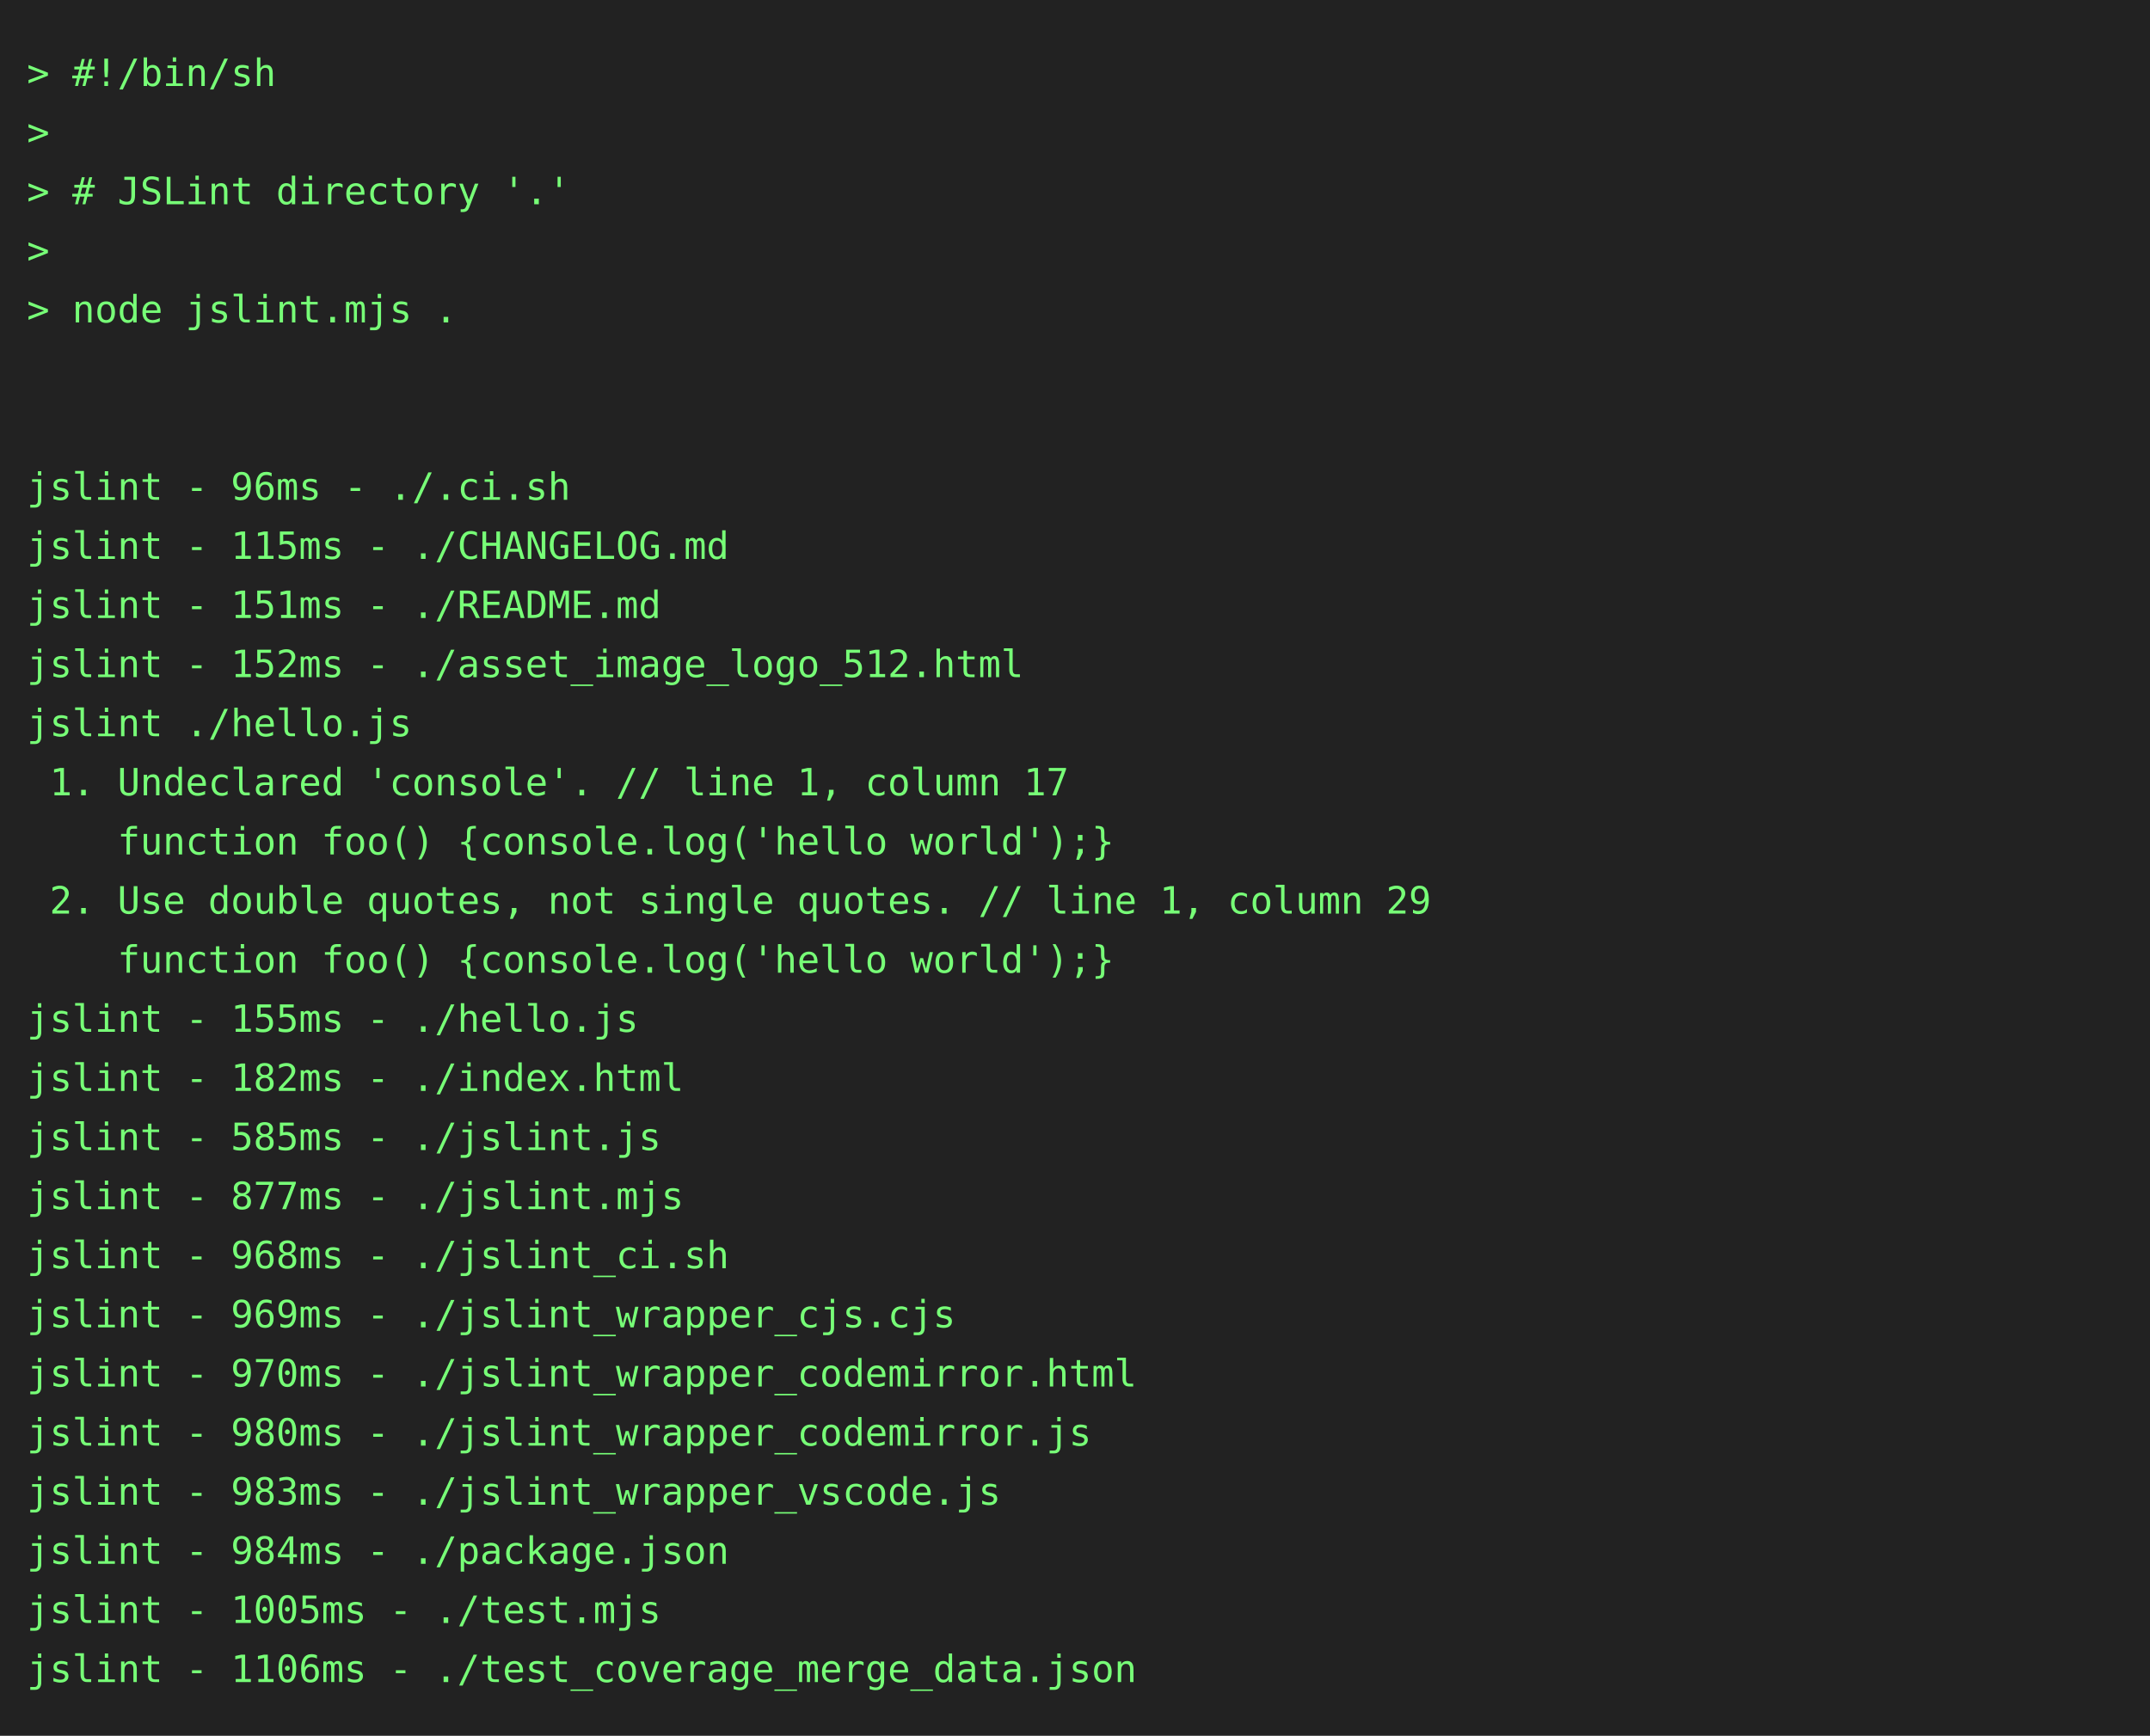
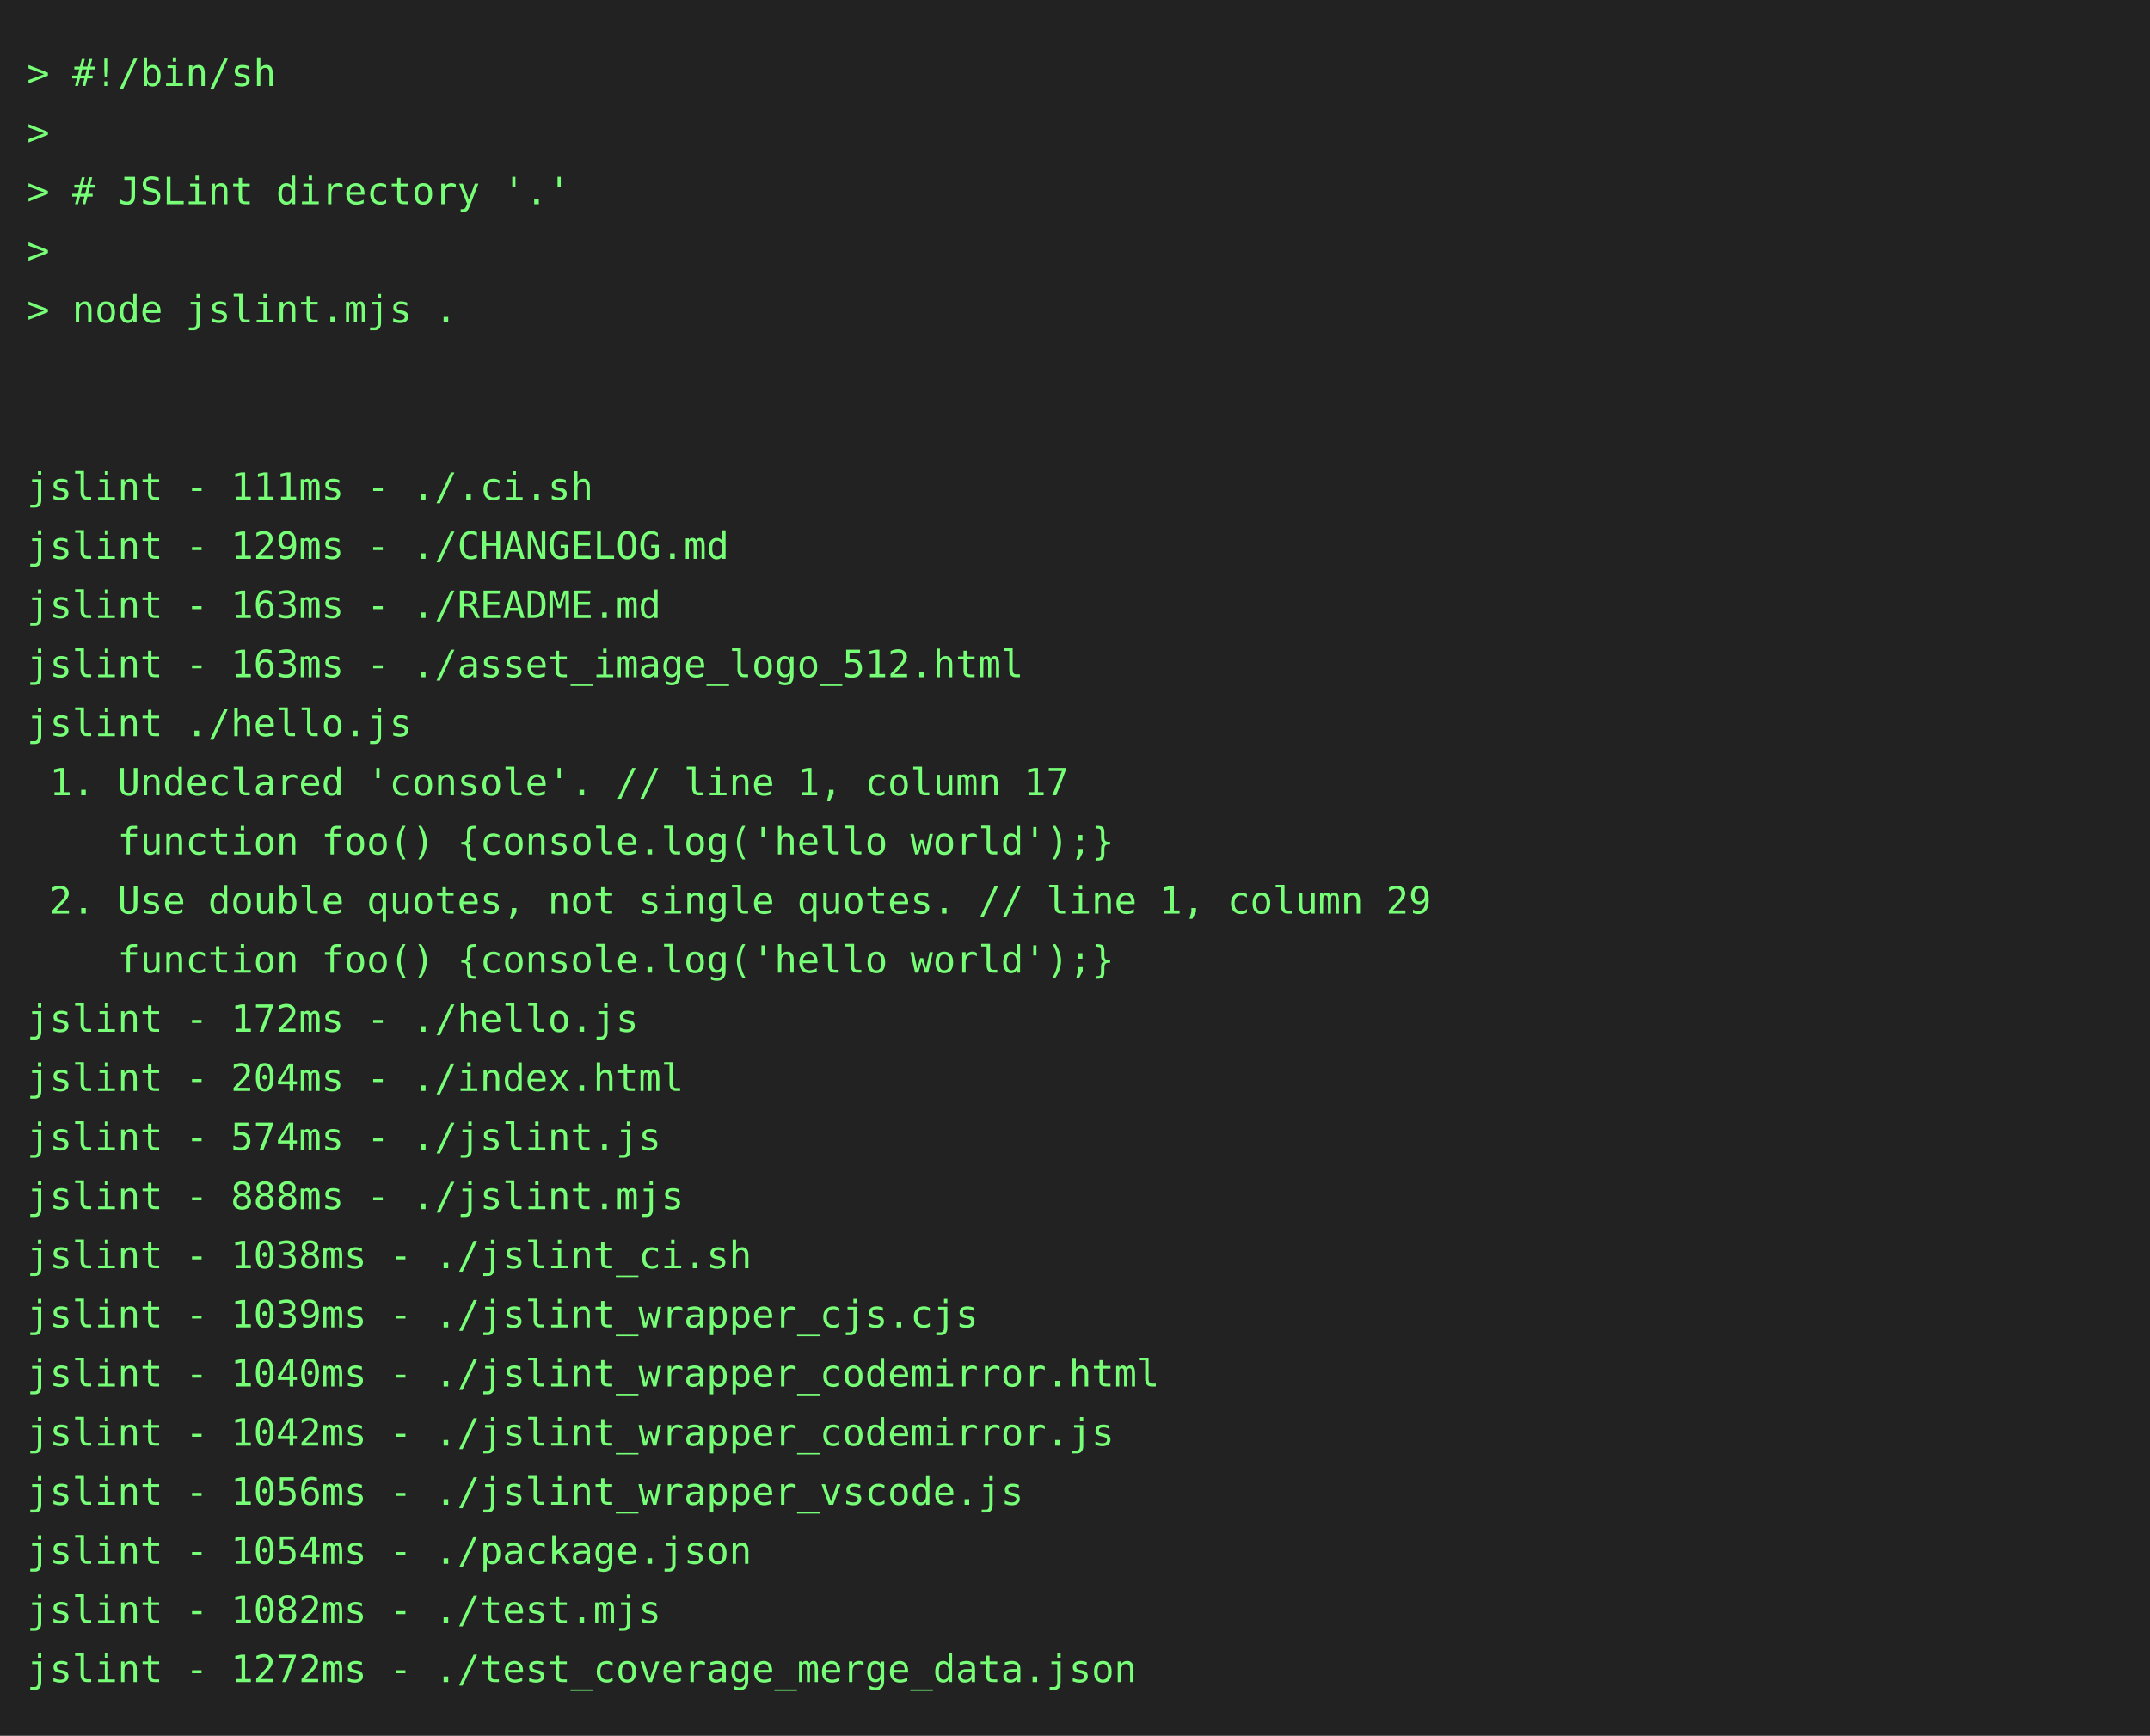
<svg xmlns="http://www.w3.org/2000/svg" height="646" width="800">
  <rect height="646" fill="#222" width="800" />
  <text fill="#7f7" font-family="consolas, menlo, monospace" font-size="14" xml:space="preserve">
    <tspan lengthAdjust="spacingAndGlyphs" textLength="768" x="10" y="32">&gt; #!/bin/sh                                                                                      </tspan>
    <tspan lengthAdjust="spacingAndGlyphs" textLength="768" x="10" y="54">&gt;                                                                                                </tspan>
    <tspan lengthAdjust="spacingAndGlyphs" textLength="768" x="10" y="76">&gt; # JSLint directory '.'                                                                         </tspan>
    <tspan lengthAdjust="spacingAndGlyphs" textLength="768" x="10" y="98">&gt;                                                                                                </tspan>
    <tspan lengthAdjust="spacingAndGlyphs" textLength="768" x="10" y="120">&gt; node jslint.mjs .                                                                              </tspan>
    <tspan lengthAdjust="spacingAndGlyphs" textLength="768" x="10" y="142">                                                                                                 </tspan>
    <tspan lengthAdjust="spacingAndGlyphs" textLength="768" x="10" y="164">                                                                                                 </tspan>
-     <tspan lengthAdjust="spacingAndGlyphs" textLength="768" x="10" y="186">jslint - 96ms - ./.ci.sh                                                                         </tspan>
-     <tspan lengthAdjust="spacingAndGlyphs" textLength="768" x="10" y="208">jslint - 115ms - ./CHANGELOG.md                                                                  </tspan>
-     <tspan lengthAdjust="spacingAndGlyphs" textLength="768" x="10" y="230">jslint - 151ms - ./README.md                                                                     </tspan>
-     <tspan lengthAdjust="spacingAndGlyphs" textLength="768" x="10" y="252">jslint - 152ms - ./asset_image_logo_512.html                                                     </tspan>
+     <tspan lengthAdjust="spacingAndGlyphs" textLength="768" x="10" y="186">jslint - 111ms - ./.ci.sh                                                                        </tspan>
+     <tspan lengthAdjust="spacingAndGlyphs" textLength="768" x="10" y="208">jslint - 129ms - ./CHANGELOG.md                                                                  </tspan>
+     <tspan lengthAdjust="spacingAndGlyphs" textLength="768" x="10" y="230">jslint - 163ms - ./README.md                                                                     </tspan>
+     <tspan lengthAdjust="spacingAndGlyphs" textLength="768" x="10" y="252">jslint - 163ms - ./asset_image_logo_512.html                                                     </tspan>
    <tspan lengthAdjust="spacingAndGlyphs" textLength="768" x="10" y="274">jslint ./hello.js                                                                                </tspan>
    <tspan lengthAdjust="spacingAndGlyphs" textLength="768" x="10" y="296"> 1. Undeclared 'console'. // line 1, column 17                                                   </tspan>
    <tspan lengthAdjust="spacingAndGlyphs" textLength="768" x="10" y="318">    function foo() {console.log('hello world');}                                                 </tspan>
    <tspan lengthAdjust="spacingAndGlyphs" textLength="768" x="10" y="340"> 2. Use double quotes, not single quotes. // line 1, column 29                                   </tspan>
    <tspan lengthAdjust="spacingAndGlyphs" textLength="768" x="10" y="362">    function foo() {console.log('hello world');}                                                 </tspan>
-     <tspan lengthAdjust="spacingAndGlyphs" textLength="768" x="10" y="384">jslint - 155ms - ./hello.js                                                                      </tspan>
-     <tspan lengthAdjust="spacingAndGlyphs" textLength="768" x="10" y="406">jslint - 182ms - ./index.html                                                                    </tspan>
-     <tspan lengthAdjust="spacingAndGlyphs" textLength="768" x="10" y="428">jslint - 585ms - ./jslint.js                                                                     </tspan>
-     <tspan lengthAdjust="spacingAndGlyphs" textLength="768" x="10" y="450">jslint - 877ms - ./jslint.mjs                                                                    </tspan>
-     <tspan lengthAdjust="spacingAndGlyphs" textLength="768" x="10" y="472">jslint - 968ms - ./jslint_ci.sh                                                                  </tspan>
-     <tspan lengthAdjust="spacingAndGlyphs" textLength="768" x="10" y="494">jslint - 969ms - ./jslint_wrapper_cjs.cjs                                                        </tspan>
-     <tspan lengthAdjust="spacingAndGlyphs" textLength="768" x="10" y="516">jslint - 970ms - ./jslint_wrapper_codemirror.html                                                </tspan>
-     <tspan lengthAdjust="spacingAndGlyphs" textLength="768" x="10" y="538">jslint - 980ms - ./jslint_wrapper_codemirror.js                                                  </tspan>
-     <tspan lengthAdjust="spacingAndGlyphs" textLength="768" x="10" y="560">jslint - 983ms - ./jslint_wrapper_vscode.js                                                      </tspan>
-     <tspan lengthAdjust="spacingAndGlyphs" textLength="768" x="10" y="582">jslint - 984ms - ./package.json                                                                  </tspan>
-     <tspan lengthAdjust="spacingAndGlyphs" textLength="768" x="10" y="604">jslint - 1005ms - ./test.mjs                                                                     </tspan>
-     <tspan lengthAdjust="spacingAndGlyphs" textLength="768" x="10" y="626">jslint - 1106ms - ./test_coverage_merge_data.json                                                </tspan>
+     <tspan lengthAdjust="spacingAndGlyphs" textLength="768" x="10" y="384">jslint - 172ms - ./hello.js                                                                      </tspan>
+     <tspan lengthAdjust="spacingAndGlyphs" textLength="768" x="10" y="406">jslint - 204ms - ./index.html                                                                    </tspan>
+     <tspan lengthAdjust="spacingAndGlyphs" textLength="768" x="10" y="428">jslint - 574ms - ./jslint.js                                                                     </tspan>
+     <tspan lengthAdjust="spacingAndGlyphs" textLength="768" x="10" y="450">jslint - 888ms - ./jslint.mjs                                                                    </tspan>
+     <tspan lengthAdjust="spacingAndGlyphs" textLength="768" x="10" y="472">jslint - 1038ms - ./jslint_ci.sh                                                                 </tspan>
+     <tspan lengthAdjust="spacingAndGlyphs" textLength="768" x="10" y="494">jslint - 1039ms - ./jslint_wrapper_cjs.cjs                                                       </tspan>
+     <tspan lengthAdjust="spacingAndGlyphs" textLength="768" x="10" y="516">jslint - 1040ms - ./jslint_wrapper_codemirror.html                                               </tspan>
+     <tspan lengthAdjust="spacingAndGlyphs" textLength="768" x="10" y="538">jslint - 1042ms - ./jslint_wrapper_codemirror.js                                                 </tspan>
+     <tspan lengthAdjust="spacingAndGlyphs" textLength="768" x="10" y="560">jslint - 1056ms - ./jslint_wrapper_vscode.js                                                     </tspan>
+     <tspan lengthAdjust="spacingAndGlyphs" textLength="768" x="10" y="582">jslint - 1054ms - ./package.json                                                                 </tspan>
+     <tspan lengthAdjust="spacingAndGlyphs" textLength="768" x="10" y="604">jslint - 1082ms - ./test.mjs                                                                     </tspan>
+     <tspan lengthAdjust="spacingAndGlyphs" textLength="768" x="10" y="626">jslint - 1272ms - ./test_coverage_merge_data.json                                                </tspan>
  </text>
</svg>
